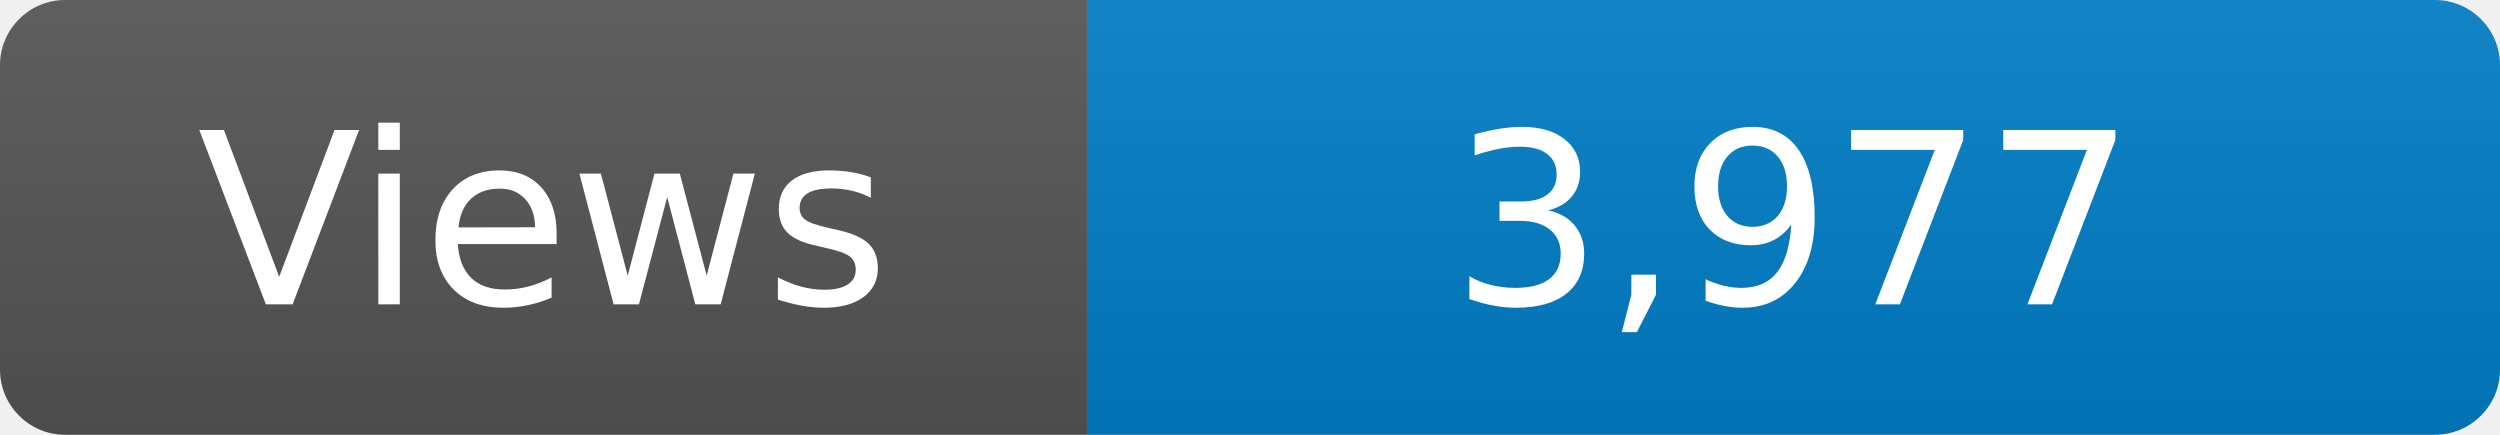
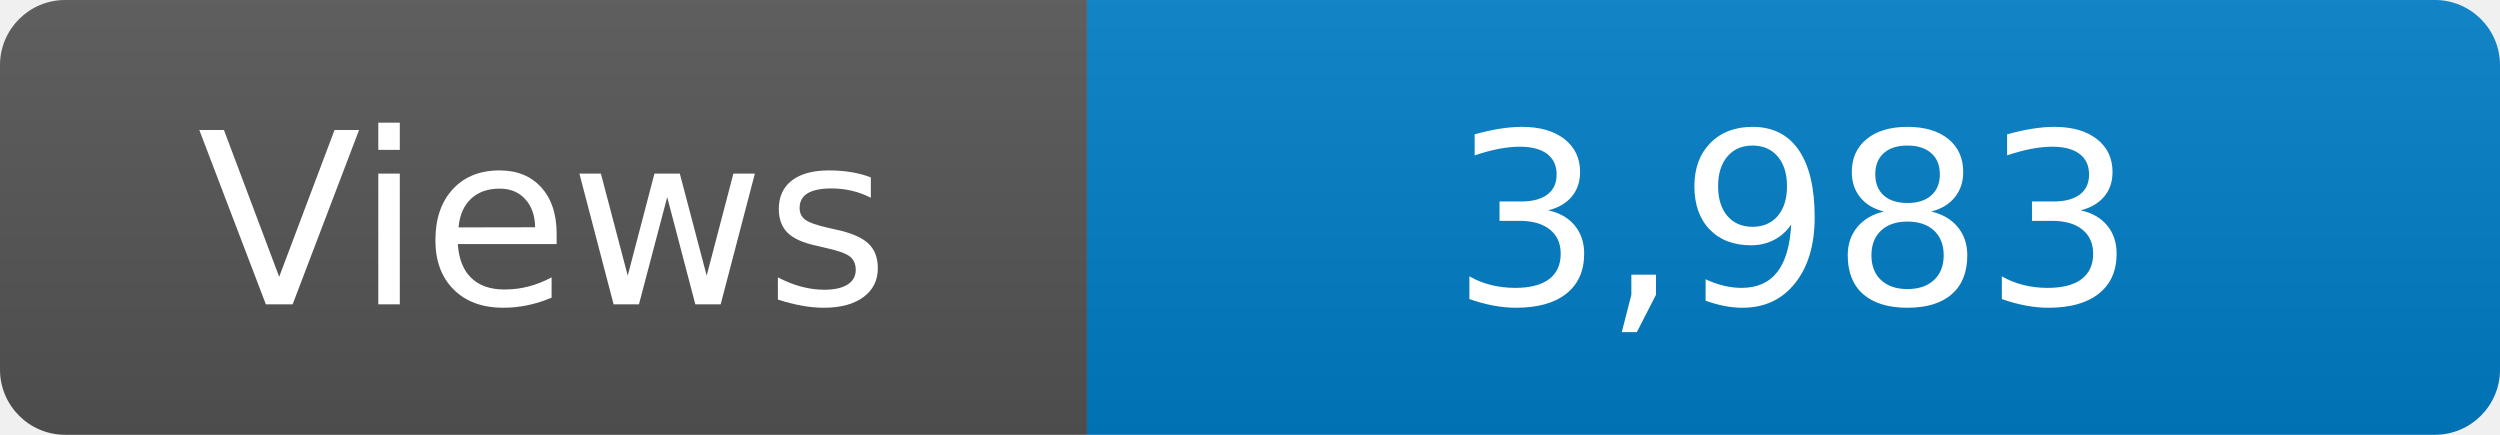
<svg xmlns="http://www.w3.org/2000/svg" width="115" height="20" role="img" aria-label="Maintained?: yes">
  <linearGradient id="s" x2="0" y2="100%">
    <stop offset="0" stop-color="#bbb" stop-opacity=".1" />
    <stop offset="1" stop-opacity=".1" />
  </linearGradient>
  <clipPath id="r">
    <rect width="115" height="20" rx="3" fill="#fff" />
  </clipPath>
  <g clip-path="url(#r)">
    <rect width="50" height="20" fill="#555" />
    <rect x="50" width="160" height="20" fill="#007ec6" />
    <rect width="115" height="20" fill="url(#s)" />
  </g>
  <g fill="#fff" text-anchor="middle" font-family="Verdana,Geneva,DejaVu Sans,sans-serif" font-size="110">
    <text x="250" y="140" transform="scale(.1)" fill="#fff">Views</text>
-     <text x="825" y="140" transform="scale(.1)" fill="#fff">3,977</text>
+     <text x="825" y="140" transform="scale(.1)" fill="#fff">3,983</text>
  </g>
</svg>
